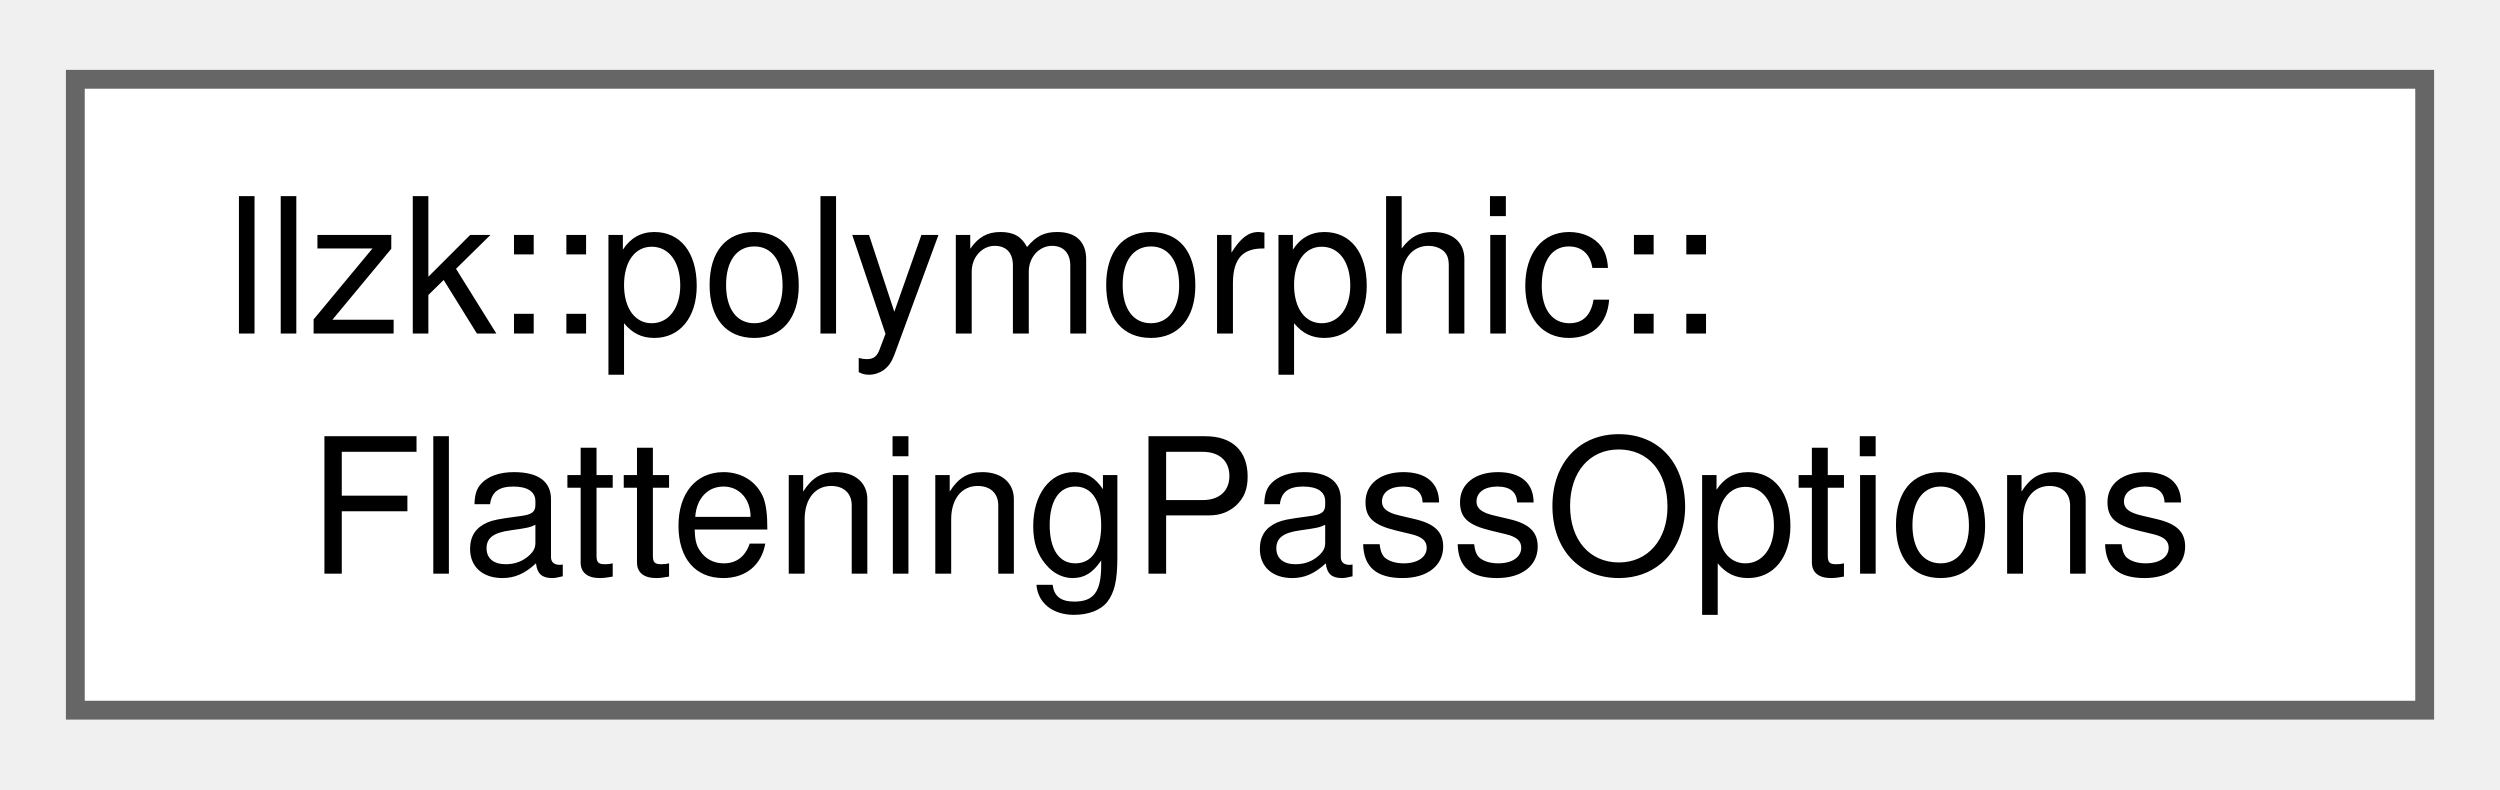
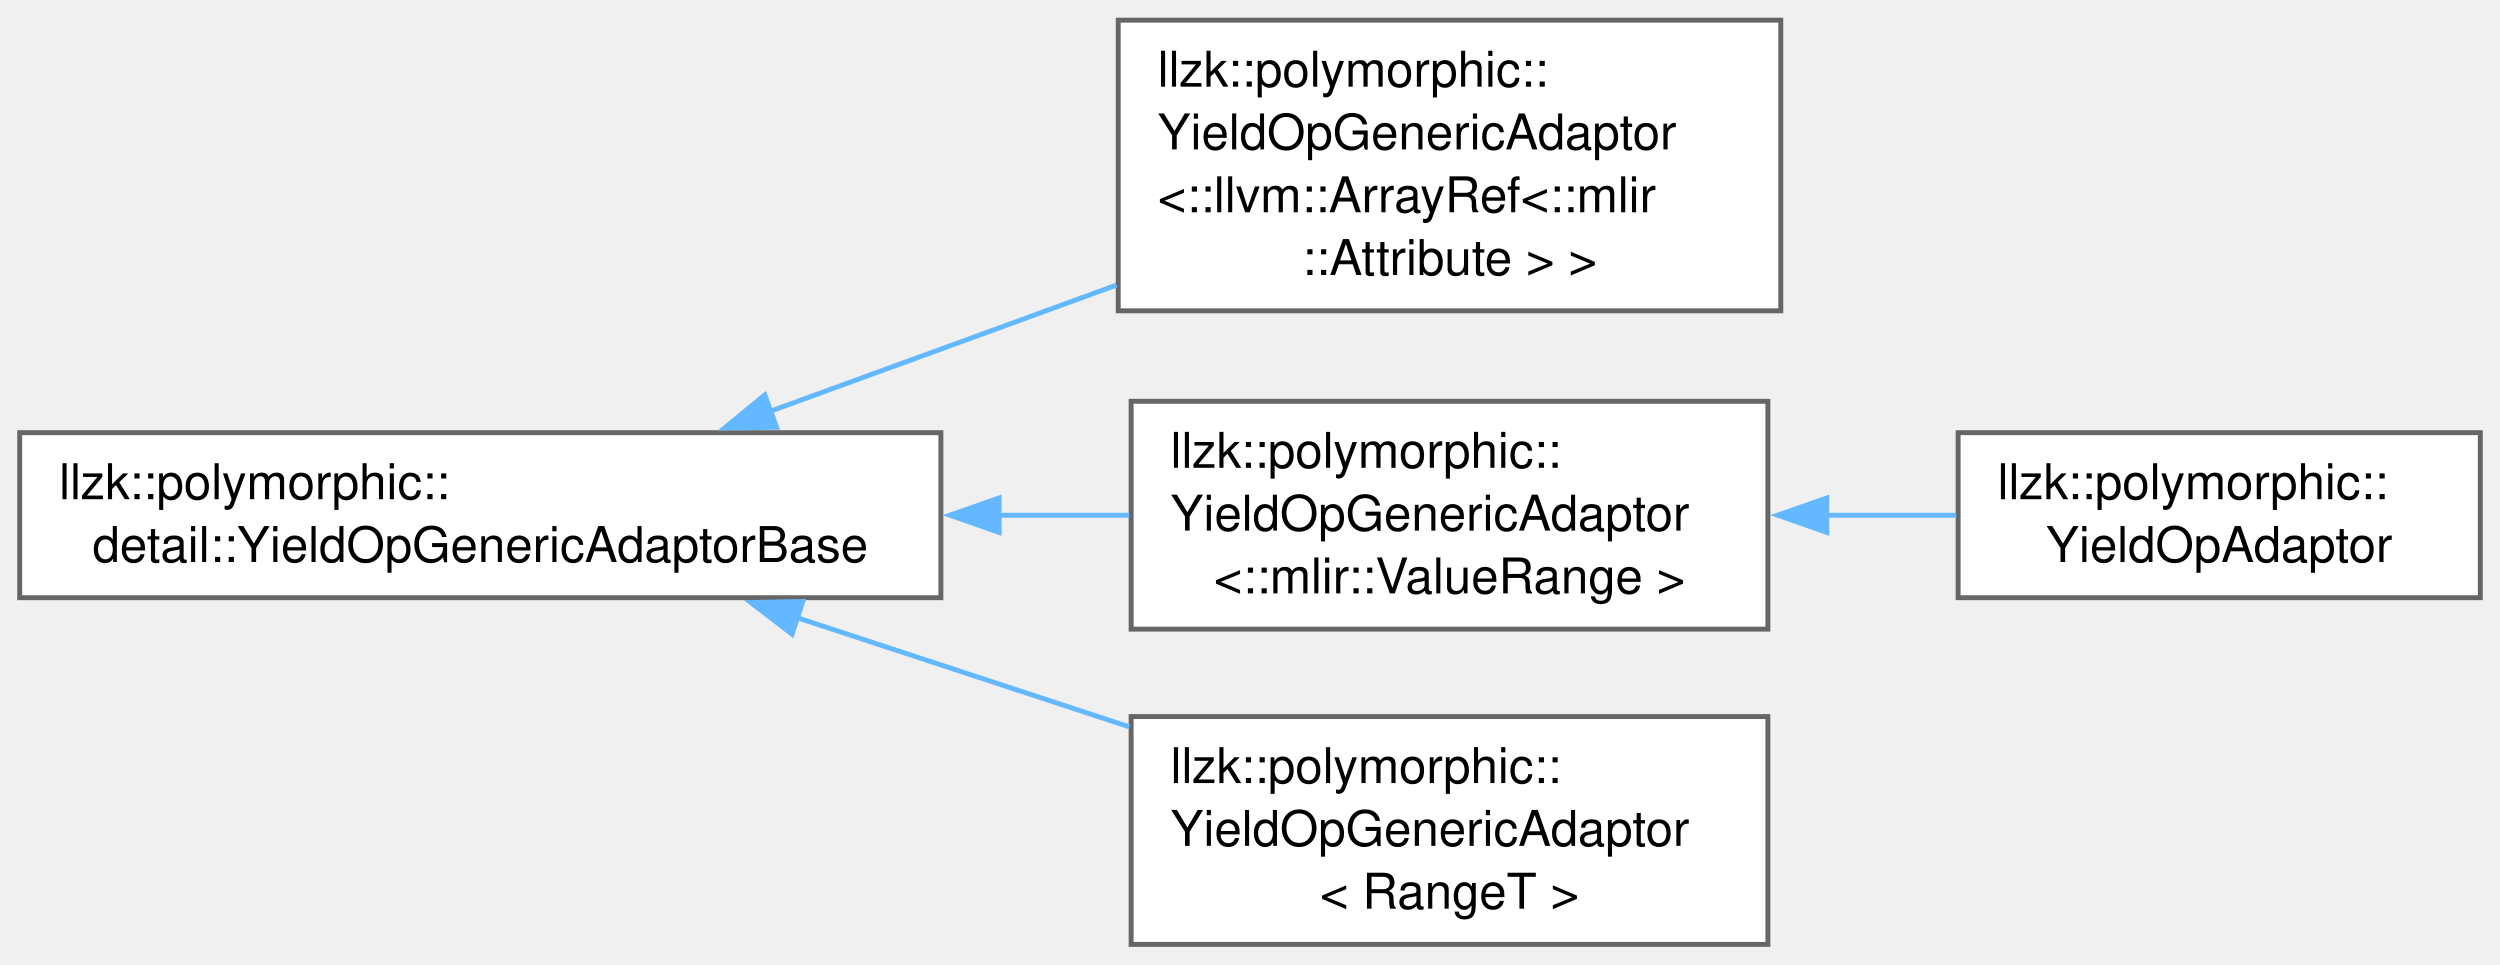
- <svg xmlns="http://www.w3.org/2000/svg" xmlns:xlink="http://www.w3.org/1999/xlink" width="133pt" height="42pt" viewBox="0.00 0.00 132.75 41.50">
-   <g id="graph0" class="graph" transform="scale(1 1) rotate(0) translate(4 37.5)">
+ <svg xmlns="http://www.w3.org/2000/svg" xmlns:xlink="http://www.w3.org/1999/xlink" width="508pt" height="196pt" viewBox="0.00 0.00 507.50 195.62">
+   <g id="graph0" class="graph" transform="scale(1 1) rotate(0) translate(4 191.62)">
    <g id="Node000000" class="node">
      <g id="a_Node000000">
-         <a xlink:href="structllzk_1_1polymorphic_1_1FlatteningPassOptions.html" target="_top" xlink:title=" ">
-           <polygon fill="white" stroke="#666666" points="124.75,-33.5 0,-33.5 0,0 124.75,0 124.75,-33.5" />
-           <text text-anchor="start" x="8" y="-20" font-family="Helvetica,sans-Serif" font-size="10.00">llzk::polymorphic::</text>
-           <text text-anchor="middle" x="62.38" y="-7.25" font-family="Helvetica,sans-Serif" font-size="10.00">FlatteningPassOptions</text>
+         <a xlink:href="classllzk_1_1polymorphic_1_1detail_1_1YieldOpGenericAdaptorBase.html" target="_top" xlink:title=" ">
+           <polygon fill="white" stroke="#666666" points="187,-103.88 0,-103.88 0,-70.38 187,-70.38 187,-103.88" />
+           <text text-anchor="start" x="8" y="-90.38" font-family="Helvetica,sans-Serif" font-size="10.00">llzk::polymorphic::</text>
+           <text text-anchor="middle" x="93.5" y="-77.62" font-family="Helvetica,sans-Serif" font-size="10.00">detail::YieldOpGenericAdaptorBase</text>
+         </a>
+       </g>
+     </g>
+     <g id="Node000001" class="node">
+       <g id="a_Node000001">
+         <a xlink:href="classllzk_1_1polymorphic_1_1YieldOpGenericAdaptor.html" target="_top" xlink:title=" ">
+           <polygon fill="white" stroke="#666666" points="357.5,-187.62 223,-187.62 223,-128.62 357.5,-128.62 357.5,-187.62" />
+           <text text-anchor="start" x="231" y="-174.12" font-family="Helvetica,sans-Serif" font-size="10.00">llzk::polymorphic::</text>
+           <text text-anchor="start" x="231" y="-161.38" font-family="Helvetica,sans-Serif" font-size="10.00">YieldOpGenericAdaptor</text>
+           <text text-anchor="start" x="231" y="-148.62" font-family="Helvetica,sans-Serif" font-size="10.00">&lt;::llvm::ArrayRef&lt;::mlir</text>
+           <text text-anchor="middle" x="290.25" y="-135.88" font-family="Helvetica,sans-Serif" font-size="10.00">::Attribute &gt; &gt;</text>
+         </a>
+       </g>
+     </g>
+     <g id="edge337_Node000000_Node000001" class="edge">
+       <g id="a_edge337_Node000000_Node000001">
+         <a xlink:title=" ">
+           <path fill="none" stroke="#63b8ff" d="M152.22,-108.17C174.35,-116.24 199.78,-125.51 222.67,-133.85" />
+           <polygon fill="#63b8ff" stroke="#63b8ff" points="153.66,-104.97 143.07,-104.83 151.26,-111.54 153.66,-104.97" />
+         </a>
+       </g>
+     </g>
+     <g id="Node000002" class="node">
+       <g id="a_Node000002">
+         <a xlink:href="classllzk_1_1polymorphic_1_1YieldOpGenericAdaptor.html" target="_top" xlink:title=" ">
+           <polygon fill="white" stroke="#666666" points="354.88,-110.25 225.62,-110.25 225.62,-64 354.88,-64 354.88,-110.25" />
+           <text text-anchor="start" x="233.62" y="-96.75" font-family="Helvetica,sans-Serif" font-size="10.00">llzk::polymorphic::</text>
+           <text text-anchor="start" x="233.62" y="-84" font-family="Helvetica,sans-Serif" font-size="10.00">YieldOpGenericAdaptor</text>
+           <text text-anchor="middle" x="290.25" y="-71.25" font-family="Helvetica,sans-Serif" font-size="10.00">&lt;::mlir::ValueRange &gt;</text>
+         </a>
+       </g>
+     </g>
+     <g id="edge338_Node000000_Node000002" class="edge">
+       <g id="a_edge338_Node000000_Node000002">
+         <a xlink:title=" ">
+           <path fill="none" stroke="#63b8ff" d="M198.75,-87.12C207.76,-87.12 216.69,-87.12 225.24,-87.12" />
+           <polygon fill="#63b8ff" stroke="#63b8ff" points="198.83,-83.63 188.83,-87.13 198.83,-90.63 198.83,-83.63" />
+         </a>
+       </g>
+     </g>
+     <g id="Node000004" class="node">
+       <g id="a_Node000004">
+         <a xlink:href="classllzk_1_1polymorphic_1_1YieldOpGenericAdaptor.html" target="_top" xlink:title=" ">
+           <polygon fill="white" stroke="#666666" points="354.88,-46.25 225.62,-46.25 225.62,0 354.88,0 354.88,-46.25" />
+           <text text-anchor="start" x="233.62" y="-32.75" font-family="Helvetica,sans-Serif" font-size="10.00">llzk::polymorphic::</text>
+           <text text-anchor="start" x="233.62" y="-20" font-family="Helvetica,sans-Serif" font-size="10.00">YieldOpGenericAdaptor</text>
+           <text text-anchor="middle" x="290.25" y="-7.25" font-family="Helvetica,sans-Serif" font-size="10.00">&lt; RangeT &gt;</text>
+         </a>
+       </g>
+     </g>
+     <g id="edge340_Node000000_Node000004" class="edge">
+       <g id="a_edge340_Node000000_Node000004">
+         <a xlink:title=" ">
+           <path fill="none" stroke="#63b8ff" d="M157.67,-66.37C179.31,-59.25 203.54,-51.29 225.25,-44.16" />
+           <polygon fill="#63b8ff" stroke="#63b8ff" points="156.79,-62.97 148.38,-69.42 158.98,-69.62 156.79,-62.97" />
+         </a>
+       </g>
+     </g>
+     <g id="Node000003" class="node">
+       <g id="a_Node000003">
+         <a xlink:href="classllzk_1_1polymorphic_1_1YieldOpAdaptor.html" target="_top" xlink:title=" ">
+           <polygon fill="white" stroke="#666666" points="499.5,-103.88 393.5,-103.88 393.5,-70.38 499.5,-70.38 499.5,-103.88" />
+           <text text-anchor="start" x="401.5" y="-90.38" font-family="Helvetica,sans-Serif" font-size="10.00">llzk::polymorphic::</text>
+           <text text-anchor="middle" x="446.5" y="-77.62" font-family="Helvetica,sans-Serif" font-size="10.00">YieldOpAdaptor</text>
+         </a>
+       </g>
+     </g>
+     <g id="edge339_Node000002_Node000003" class="edge">
+       <g id="a_edge339_Node000002_Node000003">
+         <a xlink:title=" ">
+           <path fill="none" stroke="#63b8ff" d="M366.62,-87.12C375.58,-87.12 384.57,-87.12 393.11,-87.12" />
+           <polygon fill="#63b8ff" stroke="#63b8ff" points="366.84,-83.63 356.84,-87.13 366.84,-90.63 366.84,-83.63" />
        </a>
      </g>
    </g>
  </g>
</svg>
